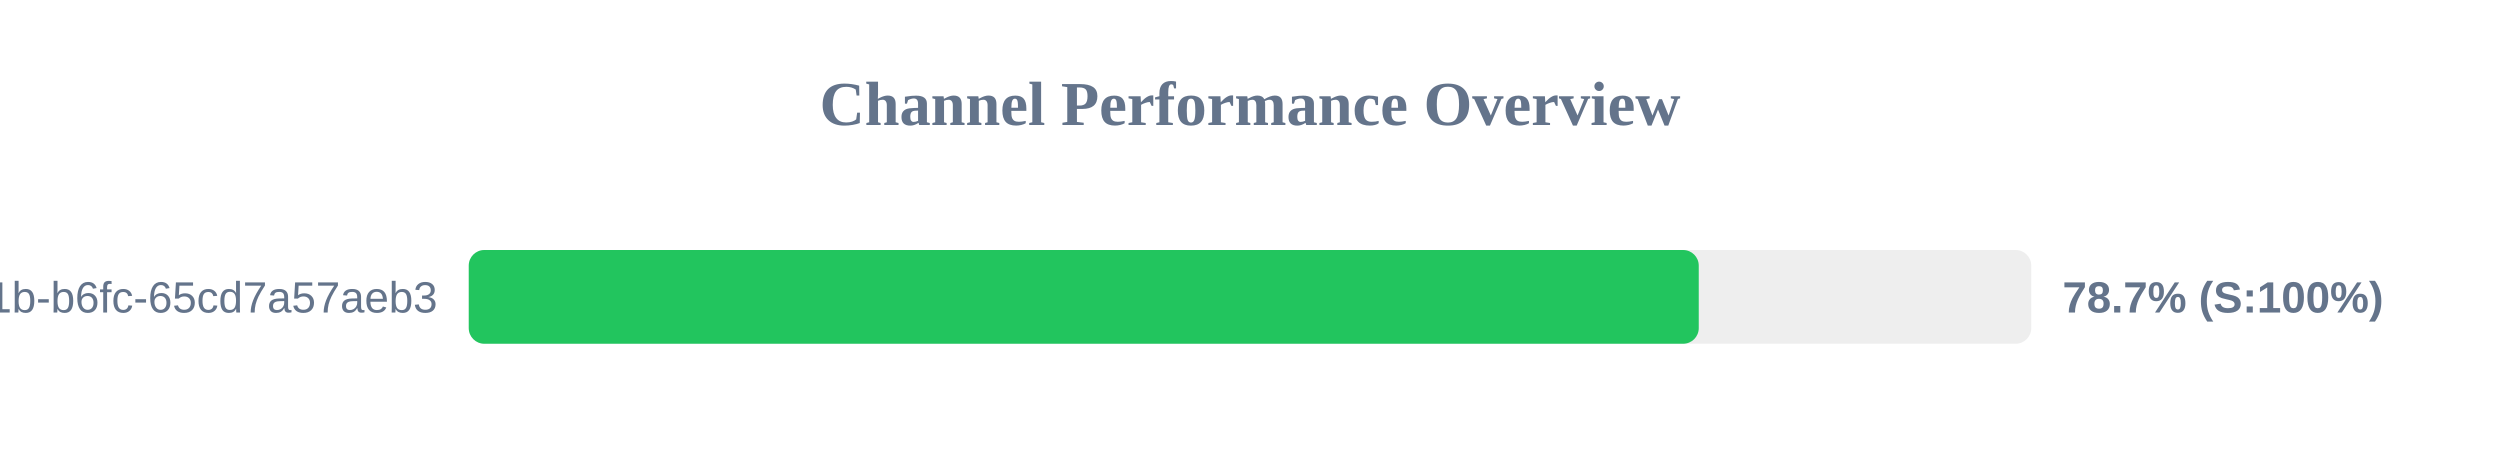
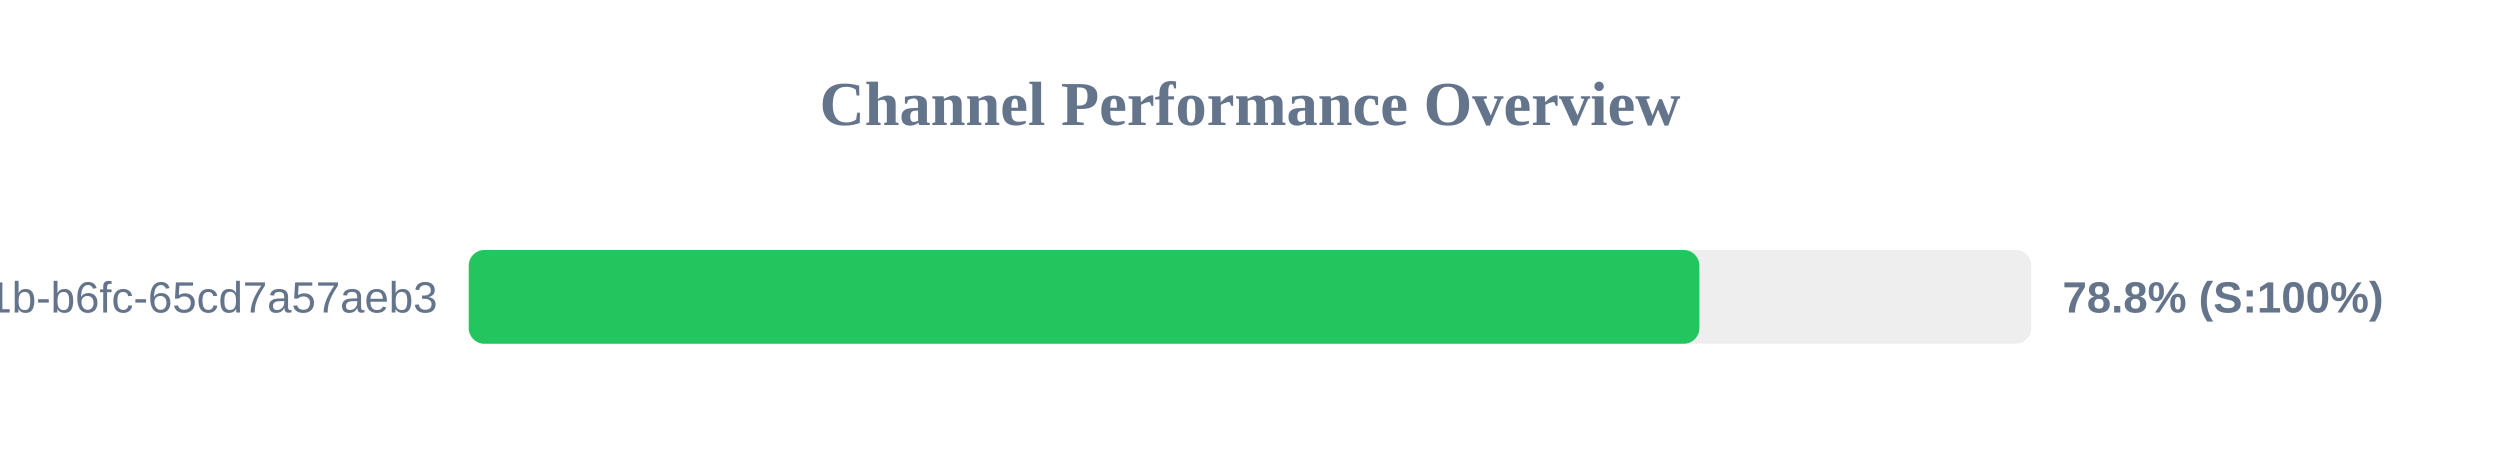
<svg xmlns="http://www.w3.org/2000/svg" width="800" height="150" version="1.1">
  <style>
        .row { font: 14px Arial; fill: #64748b; }
        .score { font: bold 14px Arial; fill: #64748b; }
    </style>
  <text x="400" y="40" text-anchor="middle" font-size="20px" font-weight="bold" fill="#64748b">Channel Performance Overview</text>
  <rect x="150" y="80" width="500" height="30" fill="#eee" rx="5" />
-   <rect x="150" y="80" width="393.6" height="30" fill="#22c55e" rx="5" />
+   <rect x="150" y="80" width="393.8" height="30" fill="#22c55e" rx="5" />
  <text x="140" y="100" text-anchor="end" class="row">?uuid=9c859345-959f-491b-b6fc-65cd7a57aeb3</text>
-   <text x="660" y="100" text-anchor="start" class="score">78.7% (S:100%)</text>
+   <text x="660" y="100" text-anchor="start" class="score">78.8% (S:100%)</text>
</svg>
